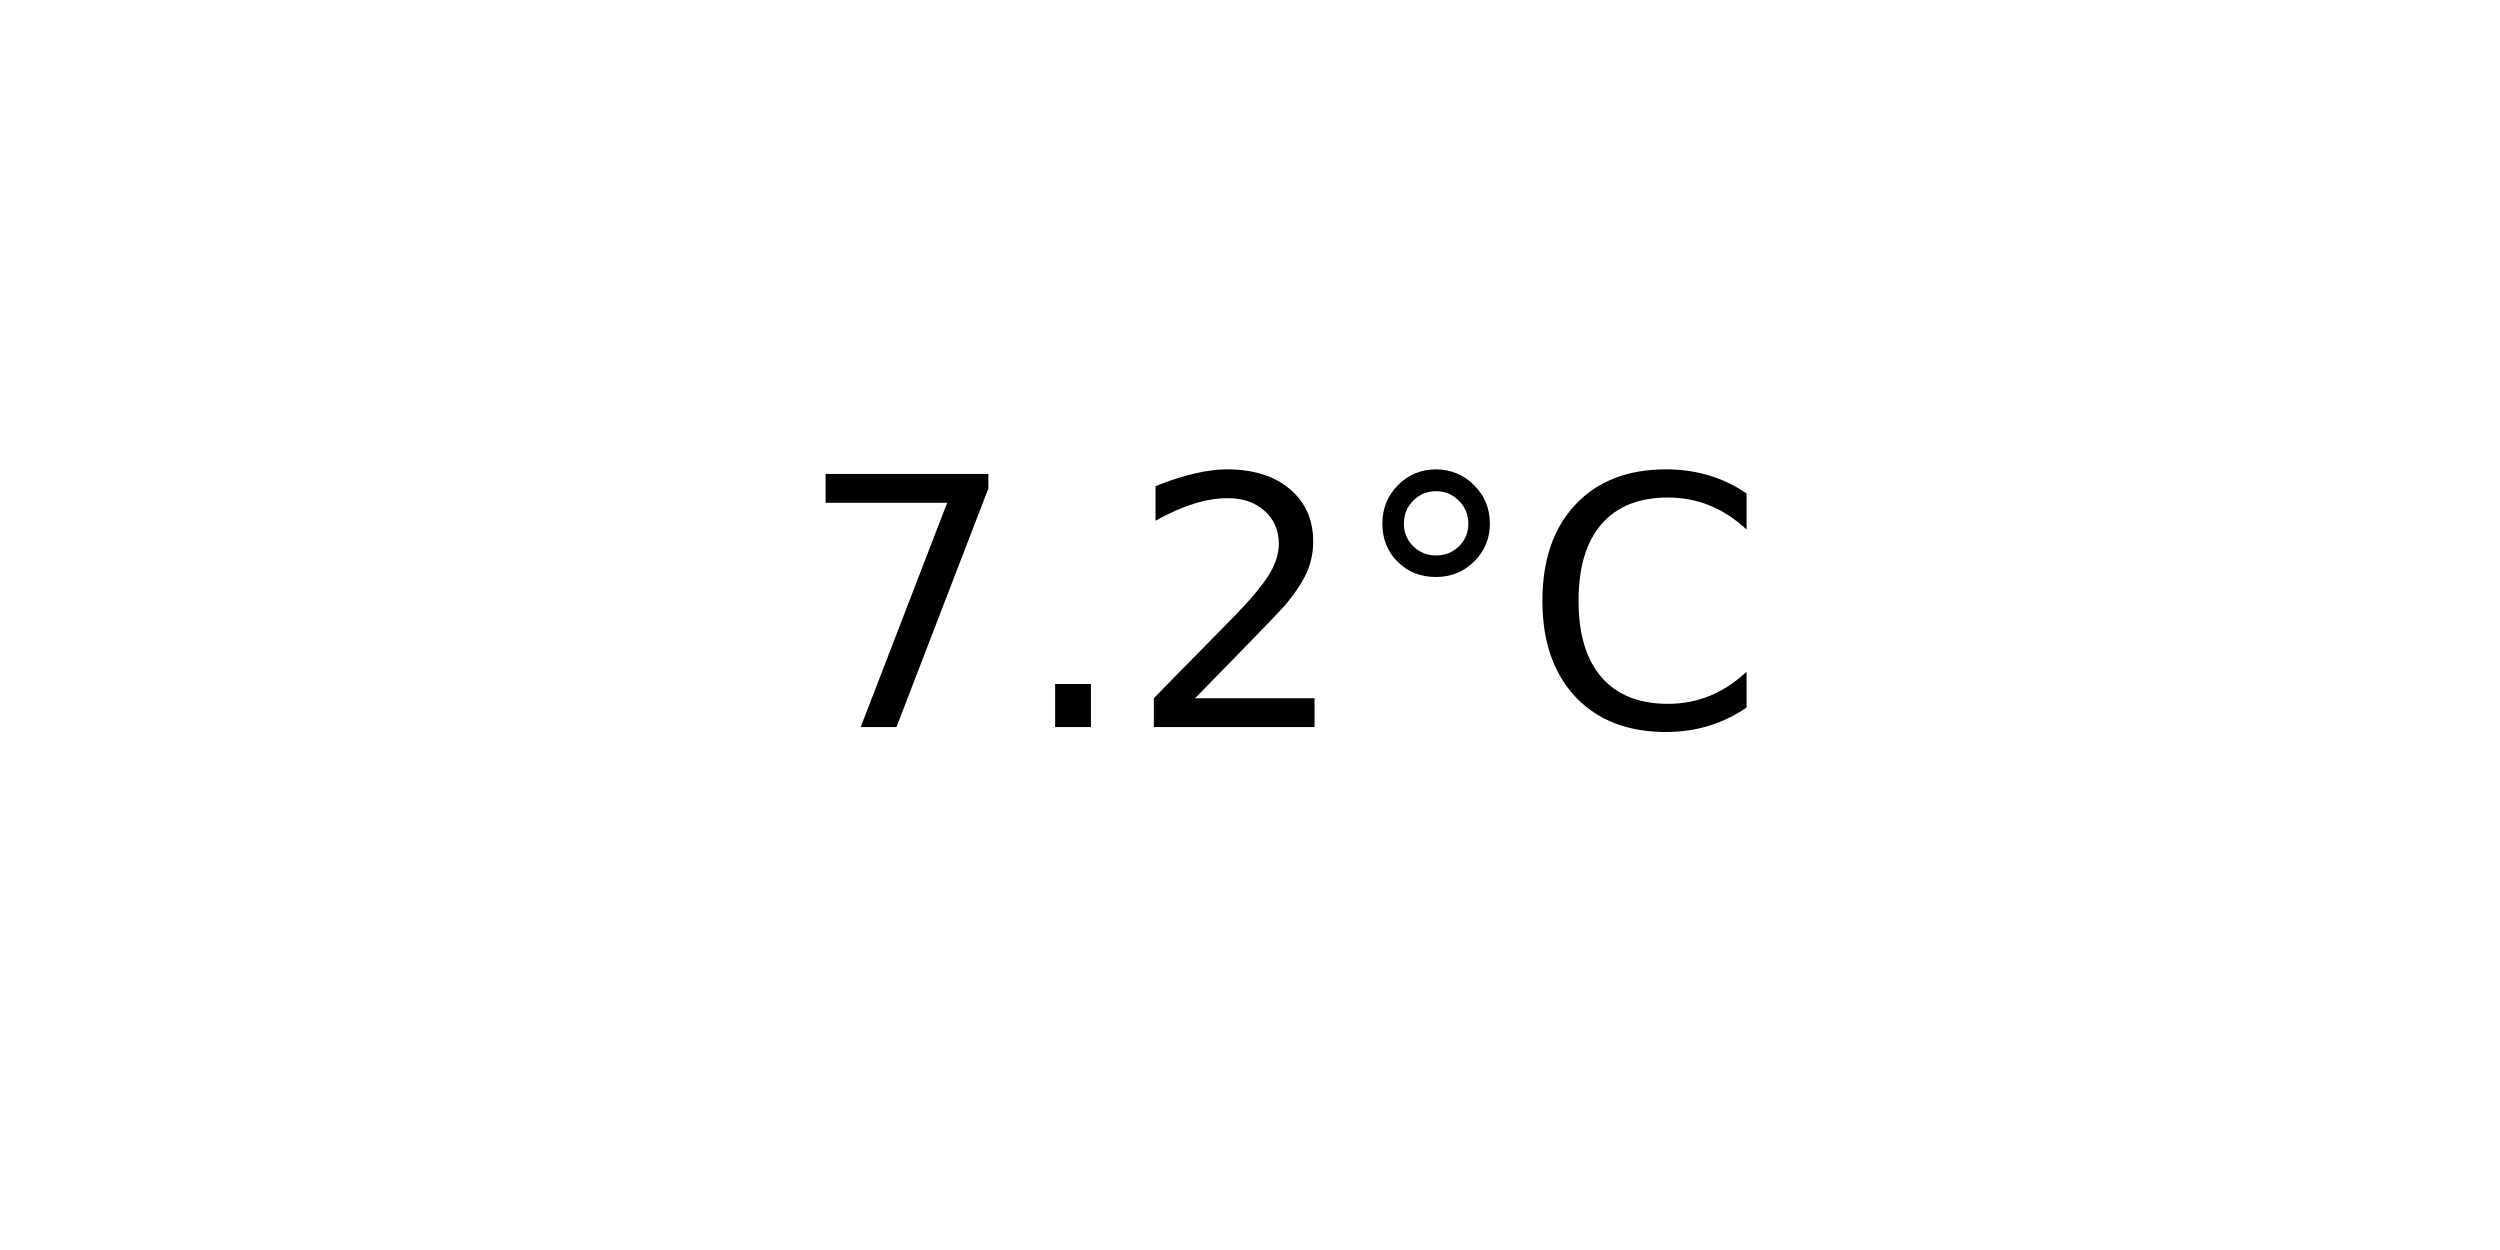
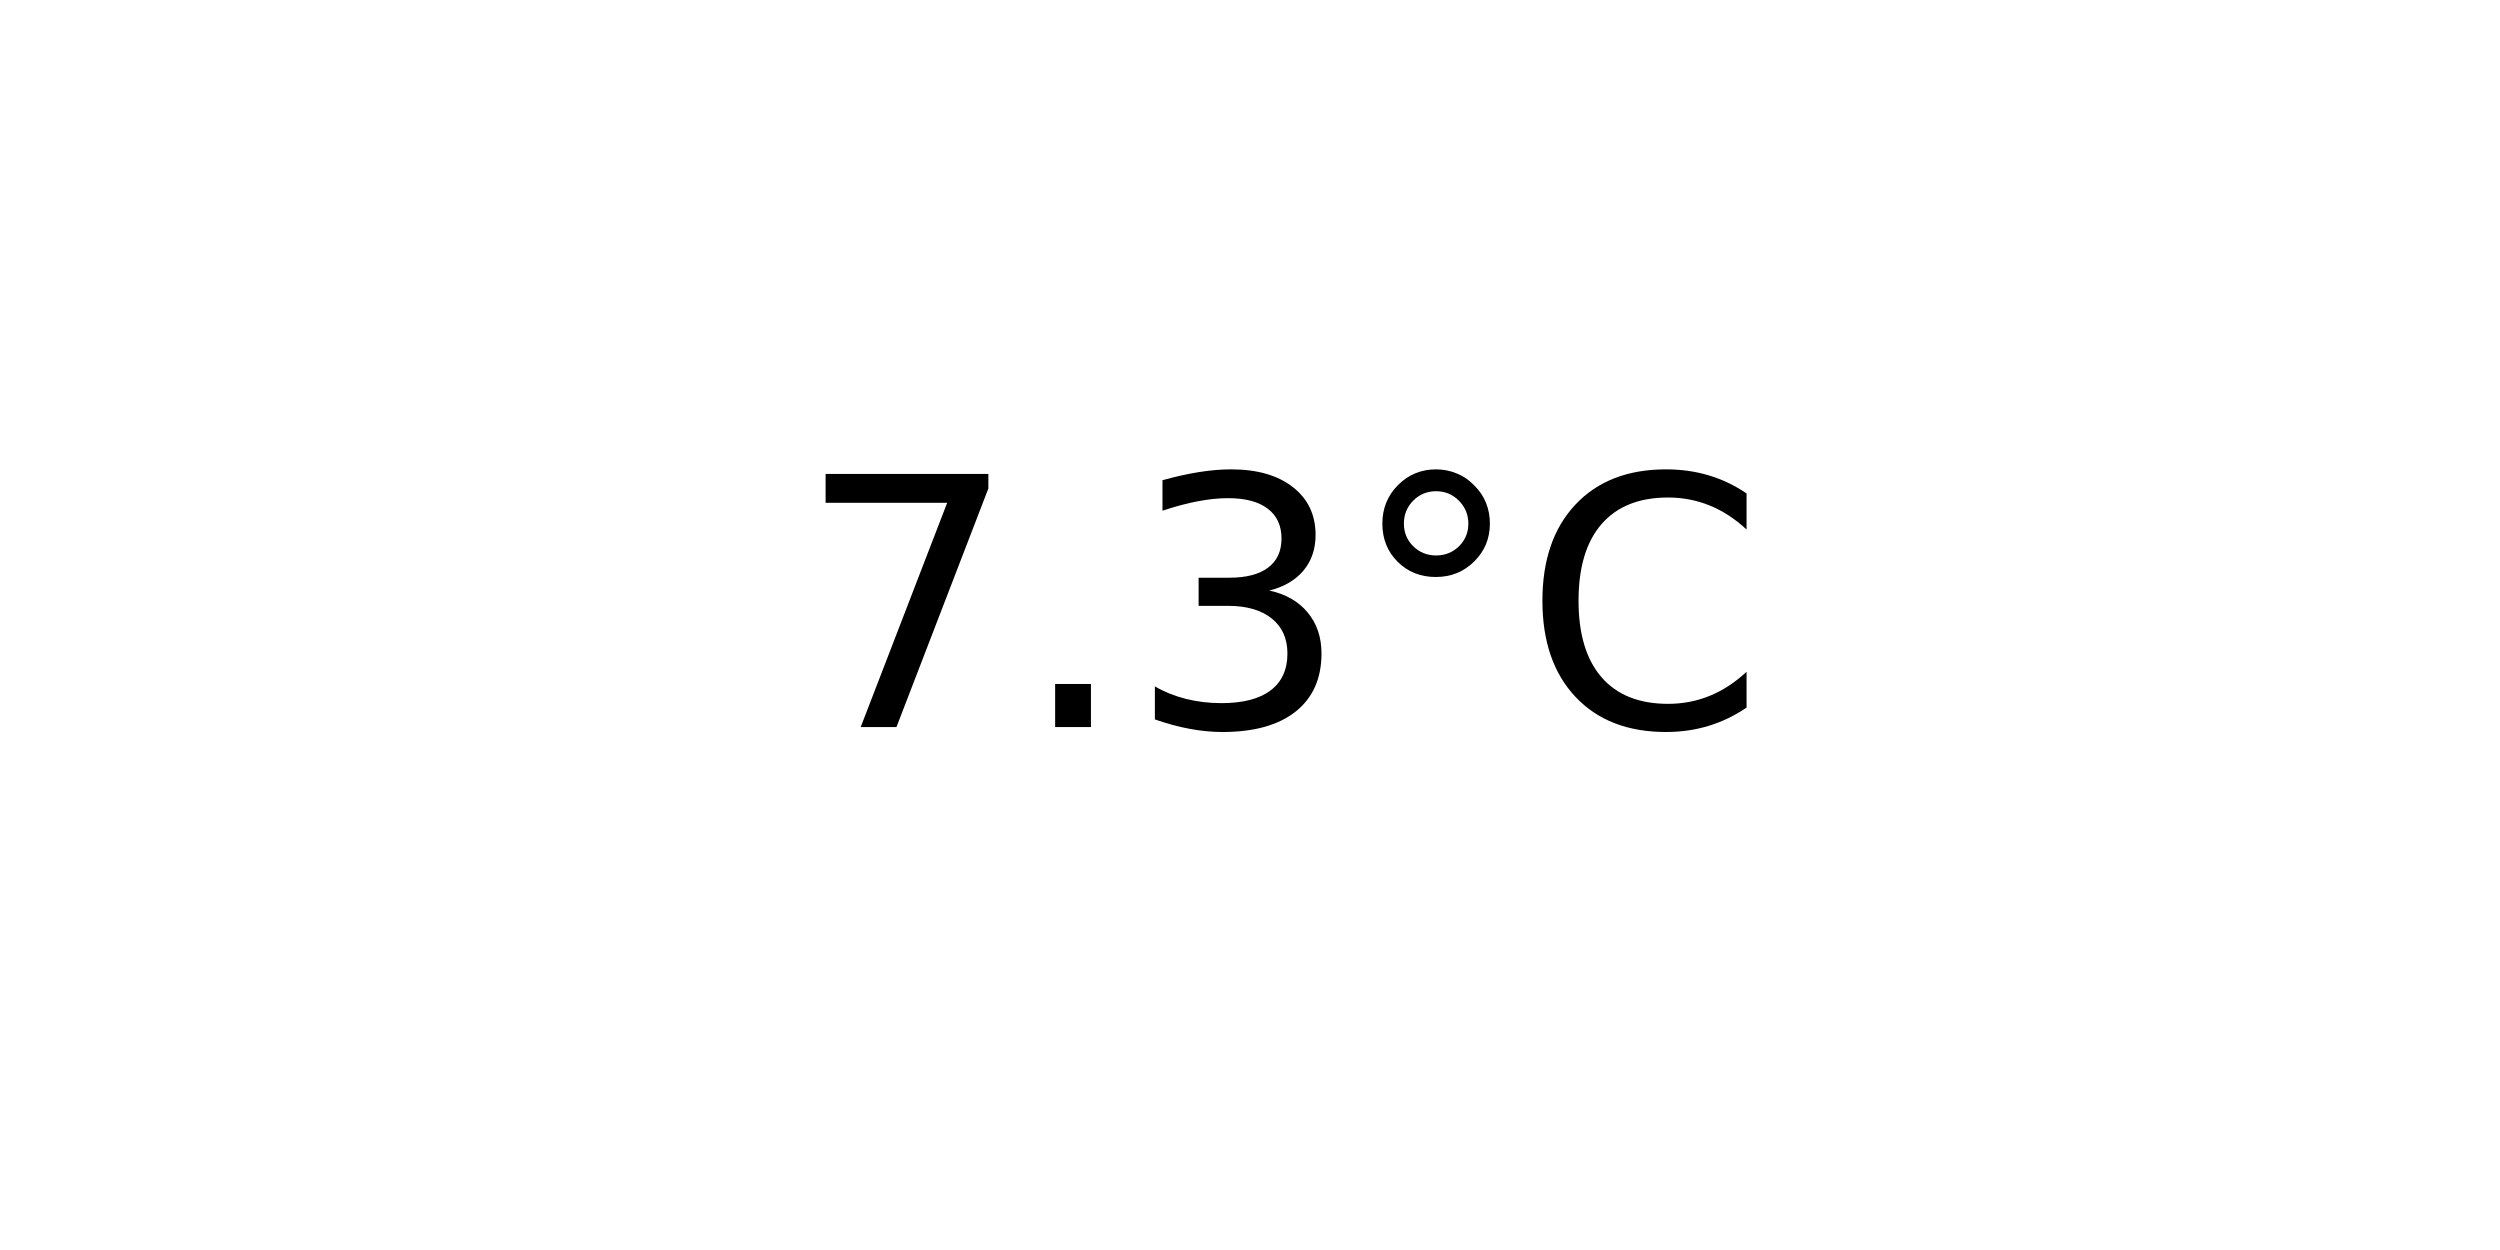
<svg xmlns="http://www.w3.org/2000/svg" xmlns:xlink="http://www.w3.org/1999/xlink" width="72pt" height="36pt" viewBox="0 0 72 36" version="1.1">
  <defs>
    <style type="text/css">*{stroke-linejoin: round; stroke-linecap: butt}</style>
  </defs>
  <g id="figure_1">
    <g id="axes_1">
      <g id="text_1">
        <g transform="translate(22.95703 20.93937) scale(0.1 -0.1)">
          <defs>
            <path id="DejaVuSans-37" d="M 525 4666  L 3525 4666  L 3525 4397  L 1831 0  L 1172 0  L 2766 4134  L 525 4134  L 525 4666  z " transform="scale(0.015625)" />
            <path id="DejaVuSans-2e" d="M 684 794  L 1344 794  L 1344 0  L 684 0  L 684 794  z " transform="scale(0.015625)" />
-             <path id="DejaVuSans-32" d="M 1228 531  L 3431 531  L 3431 0  L 469 0  L 469 531  Q 828 903 1448 1529  Q 2069 2156 2228 2338  Q 2531 2678 2651 2914  Q 2772 3150 2772 3378  Q 2772 3750 2511 3984  Q 2250 4219 1831 4219  Q 1534 4219 1204 4116  Q 875 4013 500 3803  L 500 4441  Q 881 4594 1212 4672  Q 1544 4750 1819 4750  Q 2544 4750 2975 4387  Q 3406 4025 3406 3419  Q 3406 3131 3298 2873  Q 3191 2616 2906 2266  Q 2828 2175 2409 1742  Q 1991 1309 1228 531  z " transform="scale(0.015625)" />
+             <path id="DejaVuSans-33" d="M 2597 2516  Q 3050 2419 3304 2112  Q 3559 1806 3559 1356  Q 3559 666 3084 287  Q 2609 -91 1734 -91  Q 1441 -91 1130 -33  Q 819 25 488 141  L 488 750  Q 750 597 1062 519  Q 1375 441 1716 441  Q 2309 441 2620 675  Q 2931 909 2931 1356  Q 2931 1769 2642 2001  Q 2353 2234 1838 2234  L 1294 2234  L 1294 2753  L 1863 2753  Q 2328 2753 2575 2939  Q 2822 3125 2822 3475  Q 2822 3834 2567 4026  Q 2313 4219 1838 4219  Q 1578 4219 1281 4162  Q 984 4106 628 3988  L 628 4550  Q 988 4650 1302 4700  Q 1616 4750 1894 4750  Q 2613 4750 3031 4423  Q 3450 4097 3450 3541  Q 3450 3153 3228 2886  Q 3006 2619 2597 2516  z " transform="scale(0.015625)" />
            <path id="DejaVuSans-b0" d="M 1600 4347  Q 1350 4347 1178 4173  Q 1006 4000 1006 3750  Q 1006 3503 1178 3333  Q 1350 3163 1600 3163  Q 1850 3163 2022 3333  Q 2194 3503 2194 3750  Q 2194 3997 2020 4172  Q 1847 4347 1600 4347  z M 1600 4750  Q 1800 4750 1984 4673  Q 2169 4597 2303 4453  Q 2447 4313 2519 4134  Q 2591 3956 2591 3750  Q 2591 3338 2302 3052  Q 2013 2766 1594 2766  Q 1172 2766 890 3047  Q 609 3328 609 3750  Q 609 4169 896 4459  Q 1184 4750 1600 4750  z " transform="scale(0.015625)" />
            <path id="DejaVuSans-43" d="M 4122 4306  L 4122 3641  Q 3803 3938 3442 4084  Q 3081 4231 2675 4231  Q 1875 4231 1450 3742  Q 1025 3253 1025 2328  Q 1025 1406 1450 917  Q 1875 428 2675 428  Q 3081 428 3442 575  Q 3803 722 4122 1019  L 4122 359  Q 3791 134 3420 21  Q 3050 -91 2638 -91  Q 1578 -91 968 557  Q 359 1206 359 2328  Q 359 3453 968 4101  Q 1578 4750 2638 4750  Q 3056 4750 3426 4639  Q 3797 4528 4122 4306  z " transform="scale(0.015625)" />
          </defs>
          <use xlink:href="#DejaVuSans-37" />
          <use xlink:href="#DejaVuSans-2e" x="63.623" />
-           <use xlink:href="#DejaVuSans-32" x="95.41" />
+           <use xlink:href="#DejaVuSans-33" x="95.41" />
          <use xlink:href="#DejaVuSans-b0" x="159.033" />
          <use xlink:href="#DejaVuSans-43" x="209.033" />
        </g>
      </g>
    </g>
  </g>
</svg>
